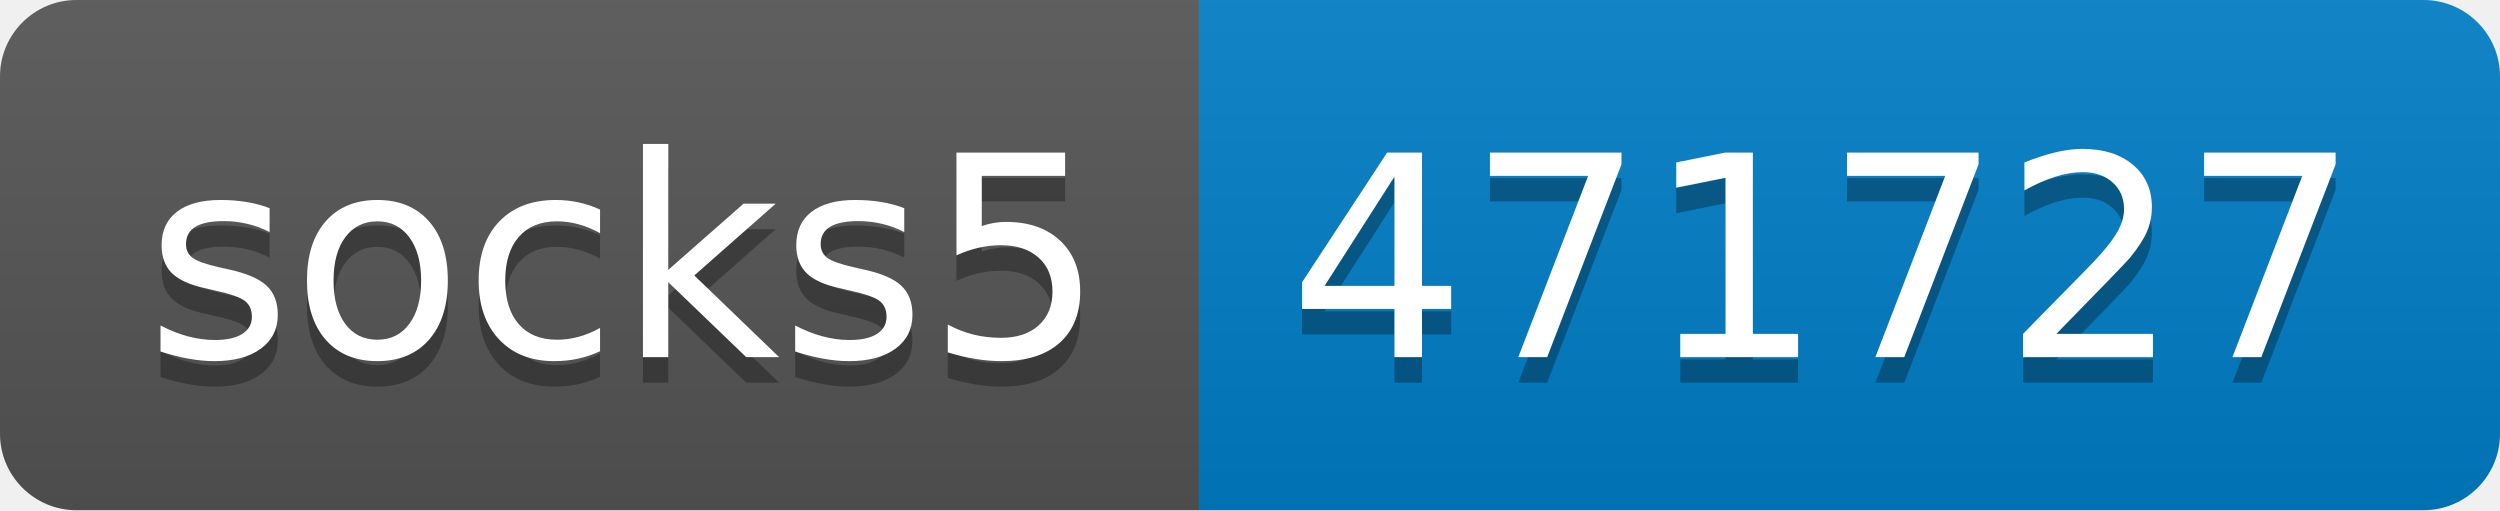
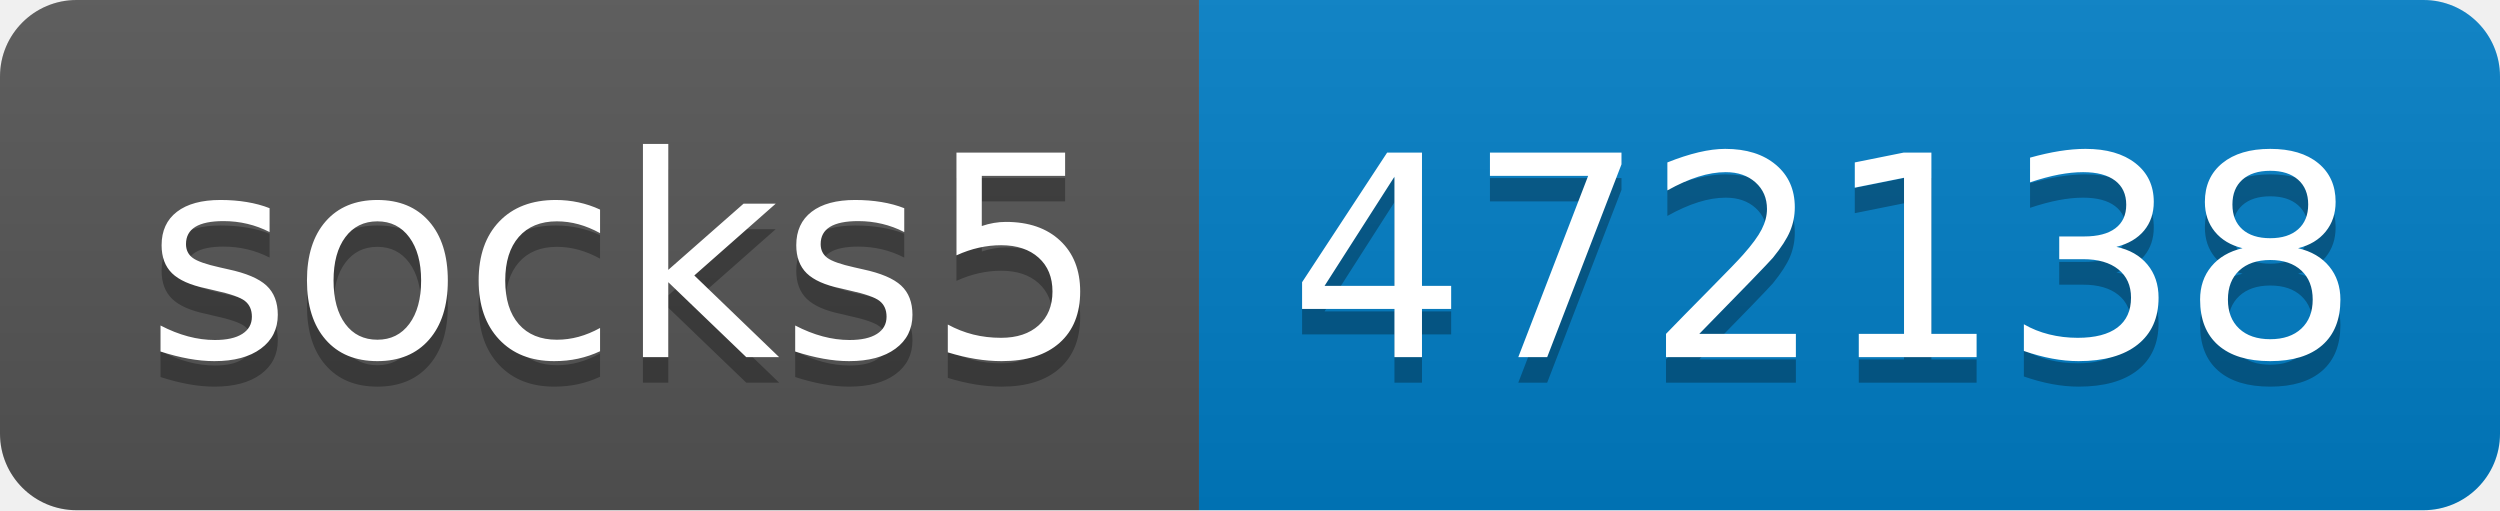
- <svg xmlns="http://www.w3.org/2000/svg" width="98" height="20" role="img" aria-label="socks5: 471727">
+ <svg xmlns="http://www.w3.org/2000/svg" width="98" height="20" role="img" aria-label="socks5: 472138">
  <linearGradient id="s" x2="0" y2="100%">
    <stop offset="0" stop-color="#bbb" stop-opacity=".1" />
    <stop offset="1" stop-opacity=".1" />
  </linearGradient>
  <clipPath id="r">
    <rect width="98" height="20" rx="3" fill="#fff" />
  </clipPath>
  <g clip-path="url(#r)">
    <rect width="47" height="20" fill="#555" />
    <rect x="47" width="51" height="20" fill="#007ec6" />
    <rect width="98" height="20" fill="url(#s)" />
  </g>
  <g fill="#fff" text-anchor="middle" font-family="Verdana,Geneva,DejaVu Sans,sans-serif" text-rendering="geometricPrecision" font-size="110">
    <text aria-hidden="true" x="245" y="150" fill="#010101" fill-opacity=".3" transform="scale(.1)" textLength="370">socks5</text>
    <text x="245" y="140" transform="scale(.1)" fill="#fff" textLength="370">socks5</text>
-     <text aria-hidden="true" x="715" y="150" fill="#010101" fill-opacity=".3" transform="scale(.1)" textLength="410">471727</text>
-     <text x="715" y="140" transform="scale(.1)" fill="#fff" textLength="410">471727</text>
+     <text aria-hidden="true" x="715" y="150" fill="#010101" fill-opacity=".3" transform="scale(.1)" textLength="410">472138</text>
+     <text x="715" y="140" transform="scale(.1)" fill="#fff" textLength="410">472138</text>
  </g>
</svg>
